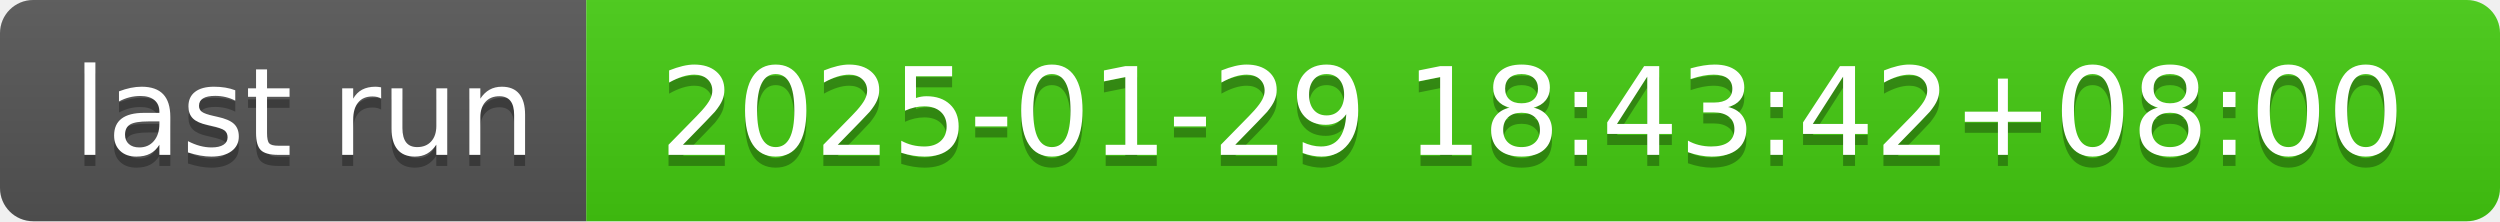
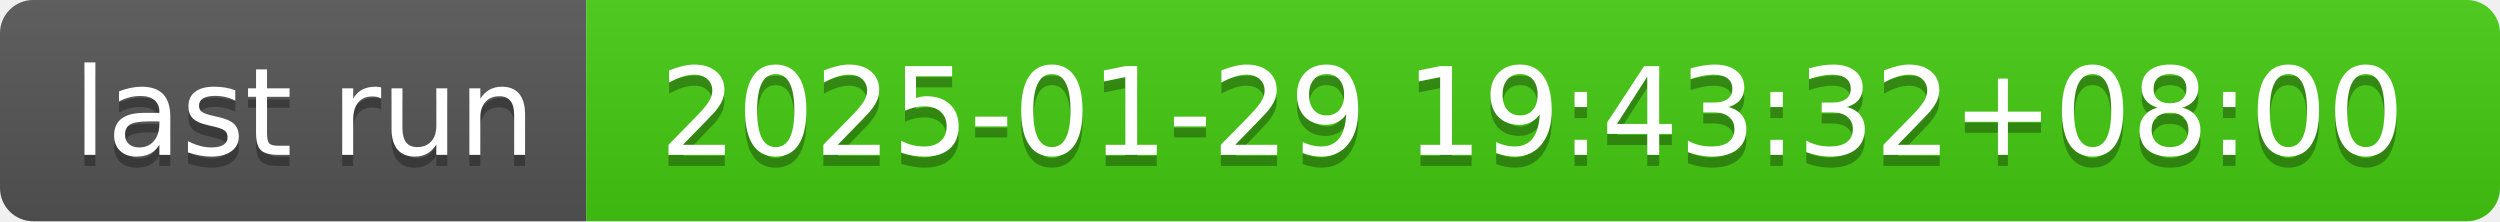
- <svg xmlns="http://www.w3.org/2000/svg" width="226" height="20" role="img" aria-label="last run: 2025-01-29 18:43:42+08:00">
+ <svg xmlns="http://www.w3.org/2000/svg" width="226" height="20" role="img" aria-label="last run: 2025-01-29 19:43:32+08:00">
  <linearGradient id="s" x2="0" y2="100%">
    <stop offset="0" stop-color="#bbb" stop-opacity=".1" />
    <stop offset="1" stop-opacity=".1" />
  </linearGradient>
  <clipPath id="r">
    <rect width="226" height="20" rx="3" fill="#fff" />
  </clipPath>
  <g clip-path="url(#r)">
    <rect width="53" height="20" fill="#555" />
    <rect x="53" width="173" height="20" fill="#4c1" />
    <rect width="226" height="20" fill="url(#s)" />
  </g>
  <g fill="#fff" text-anchor="middle" font-family="Verdana,Geneva,DejaVu Sans,sans-serif" text-rendering="geometricPrecision" font-size="110">
    <text aria-hidden="true" x="275" y="150" fill="#010101" fill-opacity=".3" transform="scale(.1)" textLength="430">last run</text>
    <text x="275" y="140" transform="scale(.1)" fill="#fff" textLength="430">last run</text>
-     <text aria-hidden="true" x="1385" y="150" fill="#010101" fill-opacity=".3" transform="scale(.1)" textLength="1630">2025-01-29 18:43:42+08:00</text>
-     <text x="1385" y="140" transform="scale(.1)" fill="#fff" textLength="1630">2025-01-29 18:43:42+08:00</text>
+     <text aria-hidden="true" x="1385" y="150" fill="#010101" fill-opacity=".3" transform="scale(.1)" textLength="1630">2025-01-29 19:43:32+08:00</text>
+     <text x="1385" y="140" transform="scale(.1)" fill="#fff" textLength="1630">2025-01-29 19:43:32+08:00</text>
  </g>
</svg>
